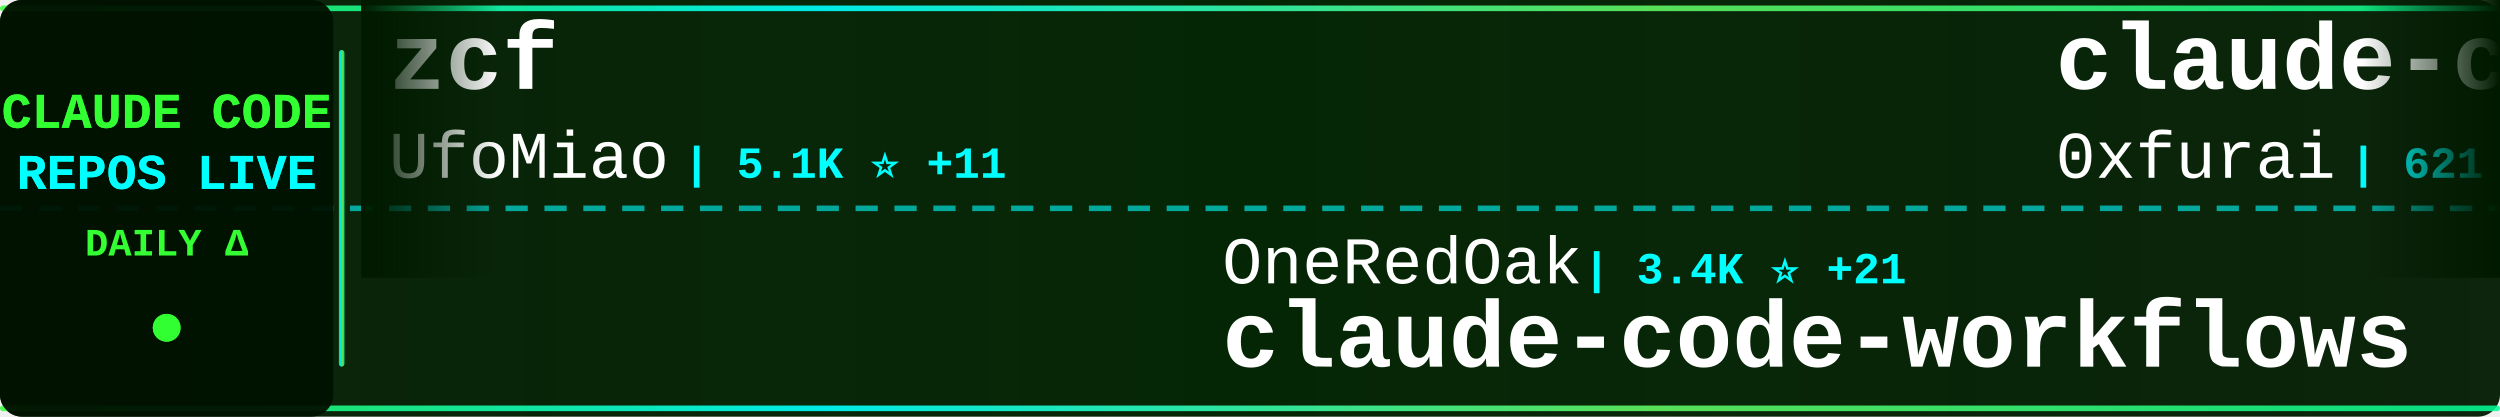
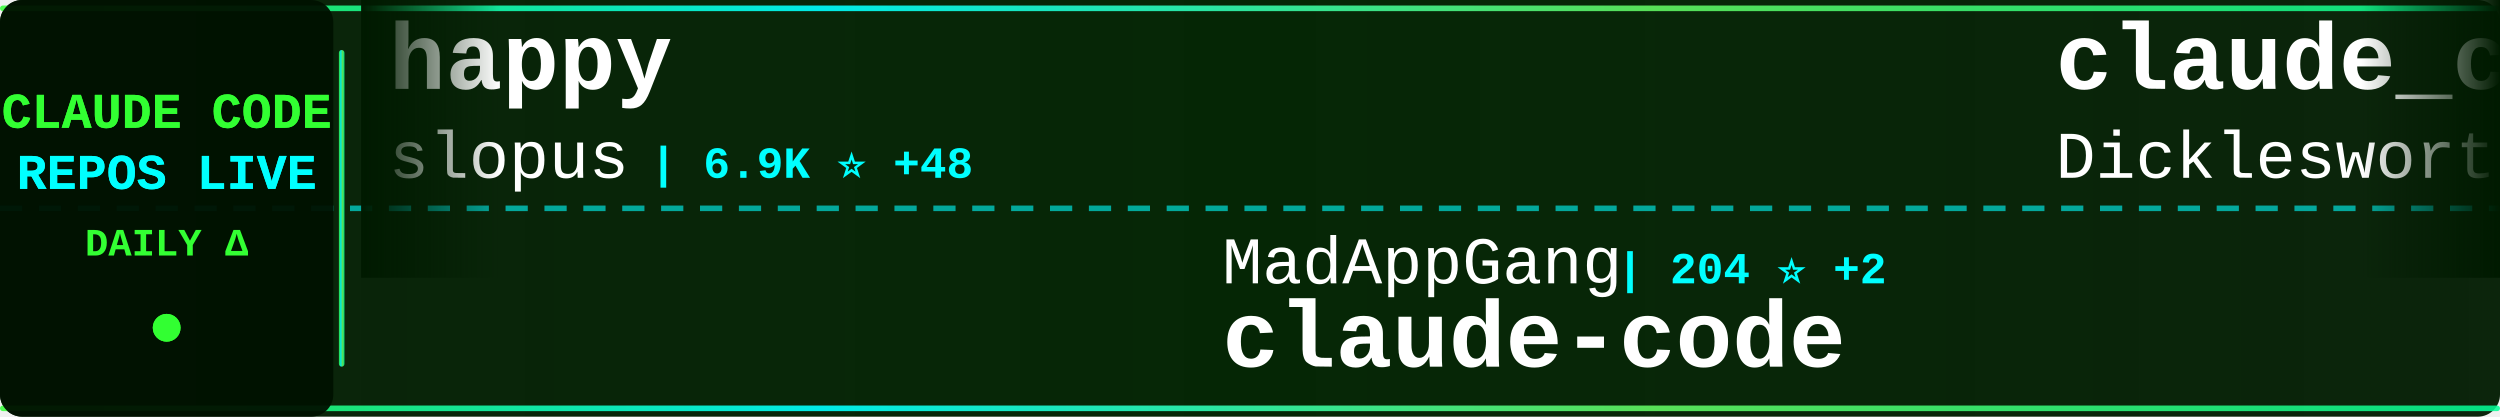
<svg xmlns="http://www.w3.org/2000/svg" width="900" height="150">
  <defs>
    <linearGradient id="tickerBg" x1="0%" y1="0%" x2="100%" y2="0%">
      <stop offset="0%" style="stop-color:#001a00;stop-opacity:0.95" />
      <stop offset="50%" style="stop-color:#002200;stop-opacity:0.98" />
      <stop offset="100%" style="stop-color:#001a00;stop-opacity:0.95" />
    </linearGradient>
    <linearGradient id="borderGrad" x1="0%" y1="0%" x2="100%" y2="0%">
      <stop offset="0%" style="stop-color:#33ff33;stop-opacity:0.85">
        <animate attributeName="stop-opacity" values="0.85;1;0.85" dur="2s" repeatCount="indefinite" />
      </stop>
      <stop offset="33%" style="stop-color:#00ffff;stop-opacity:0.9">
        <animate attributeName="stop-opacity" values="0.9;1;0.9" dur="2.2s" repeatCount="indefinite" />
      </stop>
      <stop offset="66%" style="stop-color:#66ff66;stop-opacity:0.85">
        <animate attributeName="stop-opacity" values="0.85;1;0.85" dur="1.8s" repeatCount="indefinite" />
      </stop>
      <stop offset="100%" style="stop-color:#00ff99;stop-opacity:0.85">
        <animate attributeName="stop-opacity" values="0.85;1;0.85" dur="2s" repeatCount="indefinite" />
      </stop>
    </linearGradient>
    <filter id="textGlow">
      <feGaussianBlur stdDeviation="0.1" result="coloredBlur" />
      <feMerge>
        <feMergeNode in="coloredBlur" />
        <feMergeNode in="SourceGraphic" />
      </feMerge>
    </filter>
    <filter id="metricGlow">
      <feGaussianBlur stdDeviation="0.2" result="coloredBlur" />
      <feMerge>
        <feMergeNode in="coloredBlur" />
        <feMergeNode in="SourceGraphic" />
      </feMerge>
    </filter>
    <linearGradient id="leftFade" x1="0%" y1="0%" x2="100%" y2="0%">
      <stop offset="0%" style="stop-color:#001a00;stop-opacity:1" />
      <stop offset="100%" style="stop-color:#001a00;stop-opacity:0" />
    </linearGradient>
    <linearGradient id="rightFade" x1="0%" y1="0%" x2="100%" y2="0%">
      <stop offset="0%" style="stop-color:#001a00;stop-opacity:0" />
      <stop offset="100%" style="stop-color:#001a00;stop-opacity:1" />
    </linearGradient>
  </defs>
  <rect width="900" height="150" fill="url(#tickerBg)" rx="8" />
  <rect x="0" y="2" width="900" height="2" fill="url(#borderGrad)" rx="1" />
  <rect x="0" y="146" width="900" height="2" fill="url(#borderGrad)" rx="1" />
  <line x1="0" y1="75" x2="900" y2="75" stroke="#00ffff" stroke-width="2" stroke-dasharray="8 6" opacity="0.6" />
  <rect x="0" y="0" width="120" height="150" fill="#001100" opacity="0.95" rx="8" />
  <text x="60" y="46" font-family="'Courier New', monospace" font-size="18" font-weight="bold" fill="#33ff33" text-anchor="middle" filter="url(#textGlow)">
    CLAUDE CODE
  </text>
  <text x="60" y="68" font-family="'Courier New', monospace" font-size="18" font-weight="bold" fill="#00ffff" text-anchor="middle" filter="url(#textGlow)">
    REPOS LIVE
  </text>
  <text x="60" y="92" font-family="'Courier New', monospace" font-size="14" font-weight="bold" fill="#33ff33" text-anchor="middle">
    DAILY Δ
  </text>
  <circle cx="60" cy="118" r="5" fill="#33ff33" filter="url(#metricGlow)">
    <animate attributeName="r" values="4;6;4" dur="1.5s" repeatCount="indefinite" />
    <animate attributeName="opacity" values="0.6;1;0.6" dur="1.5s" repeatCount="indefinite" />
  </circle>
  <rect x="122" y="18" width="2" height="114" fill="url(#borderGrad)" rx="1" />
  <clipPath id="tickerClip">
    <rect x="130" y="0" width="770" height="150" />
  </clipPath>
  <g clip-path="url(#tickerClip)">
    <g id="tickerItems">
      <animateTransform attributeName="transform" attributeType="XML" type="translate" from="0 0" to="-3000 0" dur="54s" repeatCount="indefinite" />
      <g transform="translate(0, 0)">
-         <text x="140" y="32" font-family="'Courier New', monospace" font-size="34" font-weight="bold" fill="#ffffff">zcf</text>
-         <text x="140" y="64" font-family="'Courier New', monospace" font-size="24" font-weight="normal" fill="#ffffff" opacity="1.0">UfoMiao</text>
-         <text x="246" y="64" font-family="'Courier New', monospace" font-size="16" font-weight="bold" fill="#00ffff"> | 5.1K ⭐ +11</text>
+         <text x="140" y="32" font-family="'Courier New', monospace" font-size="34" font-weight="bold" fill="#ffffff">happy</text>
+         <text x="140" y="64" font-family="'Courier New', monospace" font-size="24" font-weight="normal" fill="#ffffff" opacity="1.0">slopus</text>
+         <text x="234" y="64" font-family="'Courier New', monospace" font-size="16" font-weight="bold" fill="#00ffff"> | 6.9K ⭐ +48</text>
      </g>
      <g transform="translate(300, 0)">
-         <text x="140" y="102" font-family="'Courier New', monospace" font-size="24" font-weight="normal" fill="#ffffff" opacity="1.0">OneRedOak</text>
-         <text x="270" y="102" font-family="'Courier New', monospace" font-size="16" font-weight="bold" fill="#00ffff"> | 3.4K ⭐ +21</text>
-         <text x="140" y="132" font-family="'Courier New', monospace" font-size="34" font-weight="bold" fill="#ffffff">claude-code-workflows</text>
+         <text x="140" y="102" font-family="'Courier New', monospace" font-size="24" font-weight="normal" fill="#ffffff" opacity="1.0">MadAppGang</text>
+         <text x="282" y="102" font-family="'Courier New', monospace" font-size="16" font-weight="bold" fill="#00ffff"> | 204 ⭐ +2</text>
+         <text x="140" y="132" font-family="'Courier New', monospace" font-size="34" font-weight="bold" fill="#ffffff">claude-code</text>
      </g>
      <g transform="translate(600, 0)">
-         <text x="140" y="32" font-family="'Courier New', monospace" font-size="34" font-weight="bold" fill="#ffffff">claude-code-subagents</text>
-         <text x="140" y="64" font-family="'Courier New', monospace" font-size="24" font-weight="normal" fill="#ffffff" opacity="1.0">0xfurai</text>
-         <text x="246" y="64" font-family="'Courier New', monospace" font-size="16" font-weight="bold" fill="#00ffff"> | 621 ⭐</text>
+         <text x="140" y="32" font-family="'Courier New', monospace" font-size="34" font-weight="bold" fill="#ffffff">claude_code_agent_farm</text>
+         <text x="140" y="64" font-family="'Courier New', monospace" font-size="24" font-weight="normal" fill="#ffffff" opacity="1.0">Dicklesworthstone</text>
+         <text x="366" y="64" font-family="'Courier New', monospace" font-size="16" font-weight="bold" fill="#00ffff"> | 619 ⭐</text>
      </g>
      <g transform="translate(900, 0)">
-         <text x="140" y="102" font-family="'Courier New', monospace" font-size="24" font-weight="normal" fill="#ffffff" opacity="1.0">ChrisWiles</text>
-         <text x="282" y="102" font-family="'Courier New', monospace" font-size="16" font-weight="bold" fill="#00ffff"> | 3.6K ⭐ +1.2K</text>
-         <text x="140" y="132" font-family="'Courier New', monospace" font-size="34" font-weight="bold" fill="#ffffff">claude-code-showcase</text>
+         <text x="140" y="102" font-family="'Courier New', monospace" font-size="24" font-weight="normal" fill="#ffffff" opacity="1.0">eyaltoledano</text>
+         <text x="306" y="102" font-family="'Courier New', monospace" font-size="16" font-weight="bold" fill="#00ffff"> | 24.7K ⭐ +22</text>
+         <text x="140" y="132" font-family="'Courier New', monospace" font-size="34" font-weight="bold" fill="#ffffff">claude-task-master</text>
      </g>
      <g transform="translate(1200, 0)">
+         <text x="140" y="32" font-family="'Courier New', monospace" font-size="34" font-weight="bold" fill="#ffffff">claude-code-system-promp...</text>
+         <text x="140" y="64" font-family="'Courier New', monospace" font-size="24" font-weight="normal" fill="#ffffff" opacity="1.0">Piebald-AI</text>
+         <text x="282" y="64" font-family="'Courier New', monospace" font-size="16" font-weight="bold" fill="#00ffff"> | 2.9K ⭐ +28</text>
+       </g>
+       <g transform="translate(1500, 0)">
+         <text x="140" y="102" font-family="'Courier New', monospace" font-size="24" font-weight="normal" fill="#ffffff" opacity="1.0">jeremylongshore</text>
+         <text x="342" y="102" font-family="'Courier New', monospace" font-size="16" font-weight="bold" fill="#00ffff"> | 935 ⭐ +7</text>
+         <text x="140" y="132" font-family="'Courier New', monospace" font-size="34" font-weight="bold" fill="#ffffff">claude-code-plugins-plus...</text>
+       </g>
+       <g transform="translate(1800, 0)">
        <text x="140" y="32" font-family="'Courier New', monospace" font-size="34" font-weight="bold" fill="#ffffff">claude-code.el</text>
        <text x="140" y="64" font-family="'Courier New', monospace" font-size="24" font-weight="normal" fill="#ffffff" opacity="1.0">stevemolitor</text>
-         <text x="306" y="64" font-family="'Courier New', monospace" font-size="16" font-weight="bold" fill="#00ffff"> | 575 ⭐ +1</text>
-       </g>
-       <g transform="translate(1500, 0)">
-         <text x="140" y="102" font-family="'Courier New', monospace" font-size="24" font-weight="normal" fill="#ffffff" opacity="1.0">anthropics</text>
-         <text x="282" y="102" font-family="'Courier New', monospace" font-size="16" font-weight="bold" fill="#00ffff"> | 2.6K ⭐ +407</text>
-         <text x="140" y="132" font-family="'Courier New', monospace" font-size="34" font-weight="bold" fill="#ffffff">claude-plugins-official</text>
-       </g>
-       <g transform="translate(1800, 0)">
-         <text x="140" y="32" font-family="'Courier New', monospace" font-size="34" font-weight="bold" fill="#ffffff">Claude-Code</text>
-         <text x="140" y="64" font-family="'Courier New', monospace" font-size="24" font-weight="normal" fill="#ffffff" opacity="1.0">lyconear</text>
-         <text x="258" y="64" font-family="'Courier New', monospace" font-size="16" font-weight="bold" fill="#00ffff"> | 4 ⭐</text>
+         <text x="306" y="64" font-family="'Courier New', monospace" font-size="16" font-weight="bold" fill="#00ffff"> | 575 ⭐</text>
      </g>
      <g transform="translate(2100, 0)">
-         <text x="140" y="102" font-family="'Courier New', monospace" font-size="24" font-weight="normal" fill="#ffffff" opacity="1.0">opactorai</text>
-         <text x="270" y="102" font-family="'Courier New', monospace" font-size="16" font-weight="bold" fill="#00ffff"> | 3.6K ⭐ +9</text>
-         <text x="140" y="132" font-family="'Courier New', monospace" font-size="34" font-weight="bold" fill="#ffffff">Claudable</text>
+         <text x="140" y="102" font-family="'Courier New', monospace" font-size="24" font-weight="normal" fill="#ffffff" opacity="1.0">frankbria</text>
+         <text x="270" y="102" font-family="'Courier New', monospace" font-size="16" font-weight="bold" fill="#00ffff"> | 1.1K ⭐ +194</text>
+         <text x="140" y="132" font-family="'Courier New', monospace" font-size="34" font-weight="bold" fill="#ffffff">ralph-claude-code</text>
      </g>
      <g transform="translate(2400, 0)">
-         <text x="140" y="32" font-family="'Courier New', monospace" font-size="34" font-weight="bold" fill="#ffffff">copilot-api</text>
-         <text x="140" y="64" font-family="'Courier New', monospace" font-size="24" font-weight="normal" fill="#ffffff" opacity="1.0">ericc-ch</text>
-         <text x="258" y="64" font-family="'Courier New', monospace" font-size="16" font-weight="bold" fill="#00ffff"> | 2.0K ⭐ +10</text>
+         <text x="140" y="32" font-family="'Courier New', monospace" font-size="34" font-weight="bold" fill="#ffffff">skills</text>
+         <text x="140" y="64" font-family="'Courier New', monospace" font-size="24" font-weight="normal" fill="#ffffff" opacity="1.0">anthropics</text>
+         <text x="282" y="64" font-family="'Courier New', monospace" font-size="16" font-weight="bold" fill="#00ffff"> | 37.0K ⭐ +581</text>
      </g>
      <g transform="translate(2700, 0)">
-         <text x="140" y="102" font-family="'Courier New', monospace" font-size="24" font-weight="normal" fill="#ffffff" opacity="1.0">darcyegb</text>
-         <text x="258" y="102" font-family="'Courier New', monospace" font-size="16" font-weight="bold" fill="#00ffff"> | 454 ⭐</text>
-         <text x="140" y="132" font-family="'Courier New', monospace" font-size="34" font-weight="bold" fill="#ffffff">ClaudeCodeAgents</text>
+         <text x="140" y="102" font-family="'Courier New', monospace" font-size="24" font-weight="normal" fill="#ffffff" opacity="1.0">catlog22</text>
+         <text x="258" y="102" font-family="'Courier New', monospace" font-size="16" font-weight="bold" fill="#00ffff"> | 902 ⭐ +7</text>
+         <text x="140" y="132" font-family="'Courier New', monospace" font-size="34" font-weight="bold" fill="#ffffff">Claude-Code-Workflow</text>
      </g>
      <g transform="translate(3000, 0)">
-         <text x="140" y="32" font-family="'Courier New', monospace" font-size="34" font-weight="bold" fill="#ffffff">zcf</text>
-         <text x="140" y="64" font-family="'Courier New', monospace" font-size="24" font-weight="normal" fill="#ffffff" opacity="1.0">UfoMiao</text>
-         <text x="246" y="64" font-family="'Courier New', monospace" font-size="16" font-weight="bold" fill="#00ffff"> | 5.1K ⭐ +11</text>
+         <text x="140" y="32" font-family="'Courier New', monospace" font-size="34" font-weight="bold" fill="#ffffff">happy</text>
+         <text x="140" y="64" font-family="'Courier New', monospace" font-size="24" font-weight="normal" fill="#ffffff" opacity="1.0">slopus</text>
+         <text x="234" y="64" font-family="'Courier New', monospace" font-size="16" font-weight="bold" fill="#00ffff"> | 6.9K ⭐ +48</text>
      </g>
      <g transform="translate(3300, 0)">
-         <text x="140" y="102" font-family="'Courier New', monospace" font-size="24" font-weight="normal" fill="#ffffff" opacity="1.0">OneRedOak</text>
-         <text x="270" y="102" font-family="'Courier New', monospace" font-size="16" font-weight="bold" fill="#00ffff"> | 3.4K ⭐ +21</text>
-         <text x="140" y="132" font-family="'Courier New', monospace" font-size="34" font-weight="bold" fill="#ffffff">claude-code-workflows</text>
+         <text x="140" y="102" font-family="'Courier New', monospace" font-size="24" font-weight="normal" fill="#ffffff" opacity="1.0">MadAppGang</text>
+         <text x="282" y="102" font-family="'Courier New', monospace" font-size="16" font-weight="bold" fill="#00ffff"> | 204 ⭐ +2</text>
+         <text x="140" y="132" font-family="'Courier New', monospace" font-size="34" font-weight="bold" fill="#ffffff">claude-code</text>
      </g>
      <g transform="translate(3600, 0)">
-         <text x="140" y="32" font-family="'Courier New', monospace" font-size="34" font-weight="bold" fill="#ffffff">claude-code-subagents</text>
-         <text x="140" y="64" font-family="'Courier New', monospace" font-size="24" font-weight="normal" fill="#ffffff" opacity="1.0">0xfurai</text>
-         <text x="246" y="64" font-family="'Courier New', monospace" font-size="16" font-weight="bold" fill="#00ffff"> | 621 ⭐</text>
+         <text x="140" y="32" font-family="'Courier New', monospace" font-size="34" font-weight="bold" fill="#ffffff">claude_code_agent_farm</text>
+         <text x="140" y="64" font-family="'Courier New', monospace" font-size="24" font-weight="normal" fill="#ffffff" opacity="1.0">Dicklesworthstone</text>
+         <text x="366" y="64" font-family="'Courier New', monospace" font-size="16" font-weight="bold" fill="#00ffff"> | 619 ⭐</text>
      </g>
      <g transform="translate(3900, 0)">
-         <text x="140" y="102" font-family="'Courier New', monospace" font-size="24" font-weight="normal" fill="#ffffff" opacity="1.0">ChrisWiles</text>
-         <text x="282" y="102" font-family="'Courier New', monospace" font-size="16" font-weight="bold" fill="#00ffff"> | 3.6K ⭐ +1.2K</text>
-         <text x="140" y="132" font-family="'Courier New', monospace" font-size="34" font-weight="bold" fill="#ffffff">claude-code-showcase</text>
+         <text x="140" y="102" font-family="'Courier New', monospace" font-size="24" font-weight="normal" fill="#ffffff" opacity="1.0">eyaltoledano</text>
+         <text x="306" y="102" font-family="'Courier New', monospace" font-size="16" font-weight="bold" fill="#00ffff"> | 24.7K ⭐ +22</text>
+         <text x="140" y="132" font-family="'Courier New', monospace" font-size="34" font-weight="bold" fill="#ffffff">claude-task-master</text>
      </g>
    </g>
  </g>
  <rect x="130" y="0" width="50" height="100" fill="url(#leftFade)" />
  <rect x="850" y="0" width="50" height="100" fill="url(#rightFade)" />
</svg>
